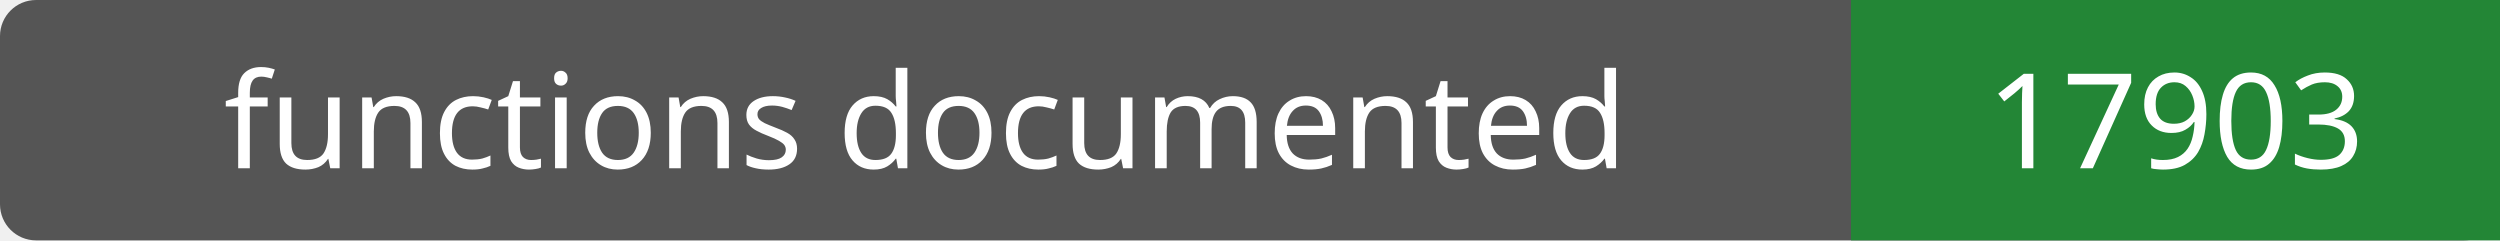
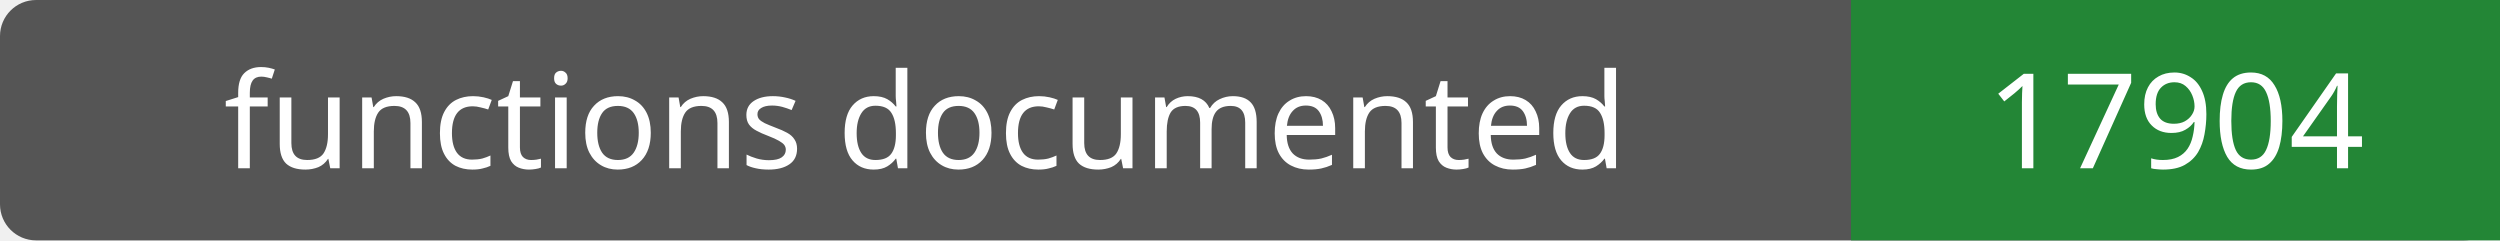
- <svg xmlns="http://www.w3.org/2000/svg" width="208" height="20" role="img" aria-label="functions documented: 17903">
+ <svg xmlns="http://www.w3.org/2000/svg" width="208" height="20" role="img" aria-label="functions documented: 17904">
  <rect width="208" height="20" rx="3" fill="#555" />
  <path fill="#238636" d="M154 0h54v20H154z" />
  <g fill="#fff" text-anchor="middle" font-family="Verdana,sans-serif" font-size="11">
    <text x="77.0" y="14">functions documented</text>
-     <text x="181.0" y="14">17903</text>
+     <text x="181.0" y="14">17904</text>
  </g>
</svg>
